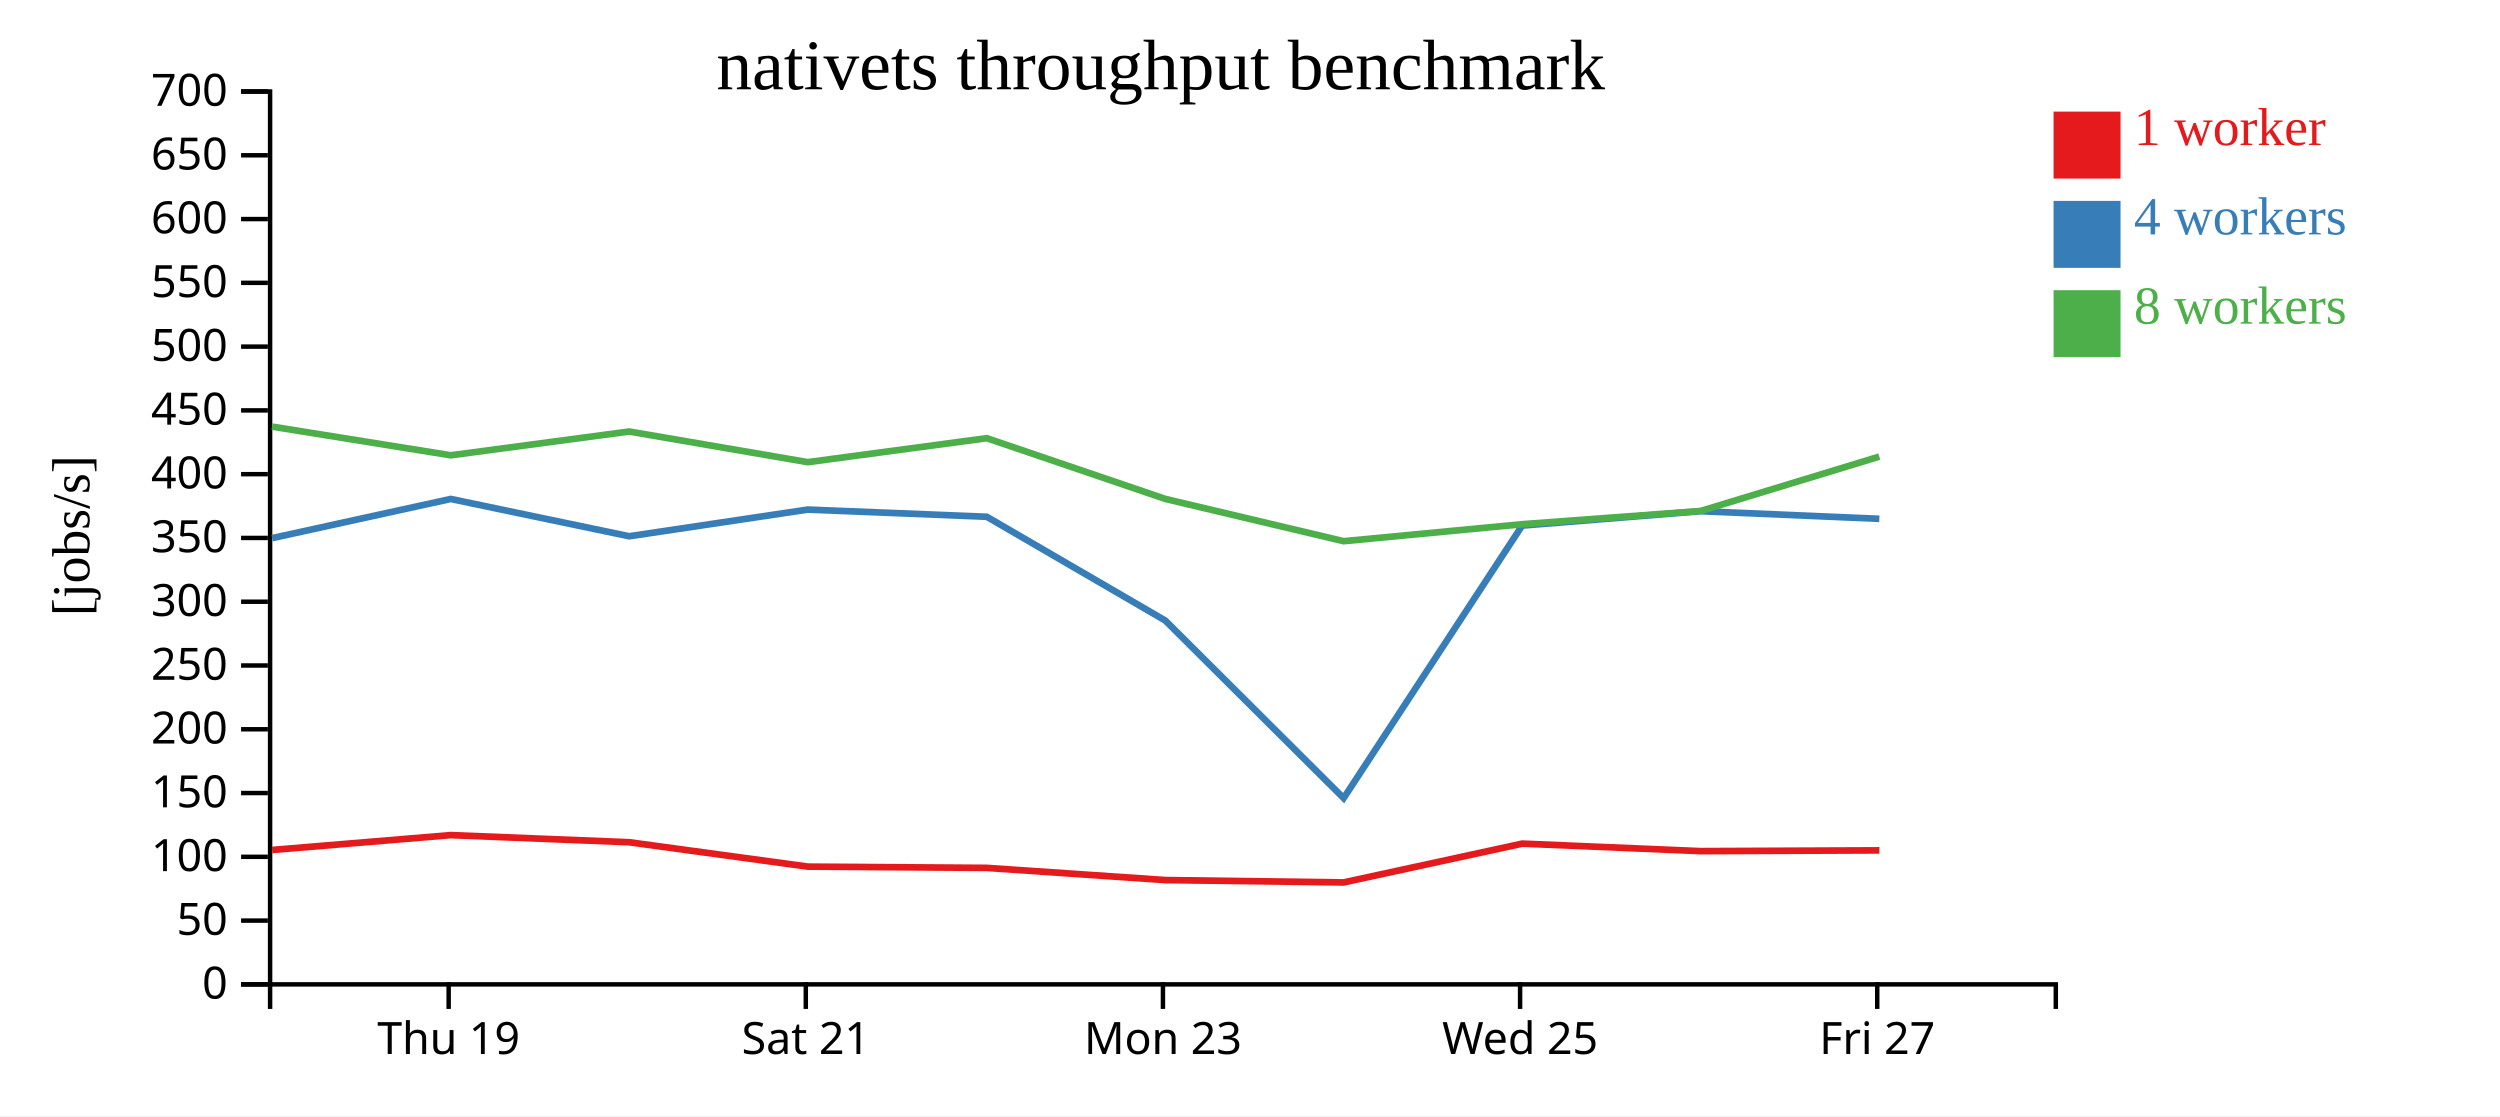
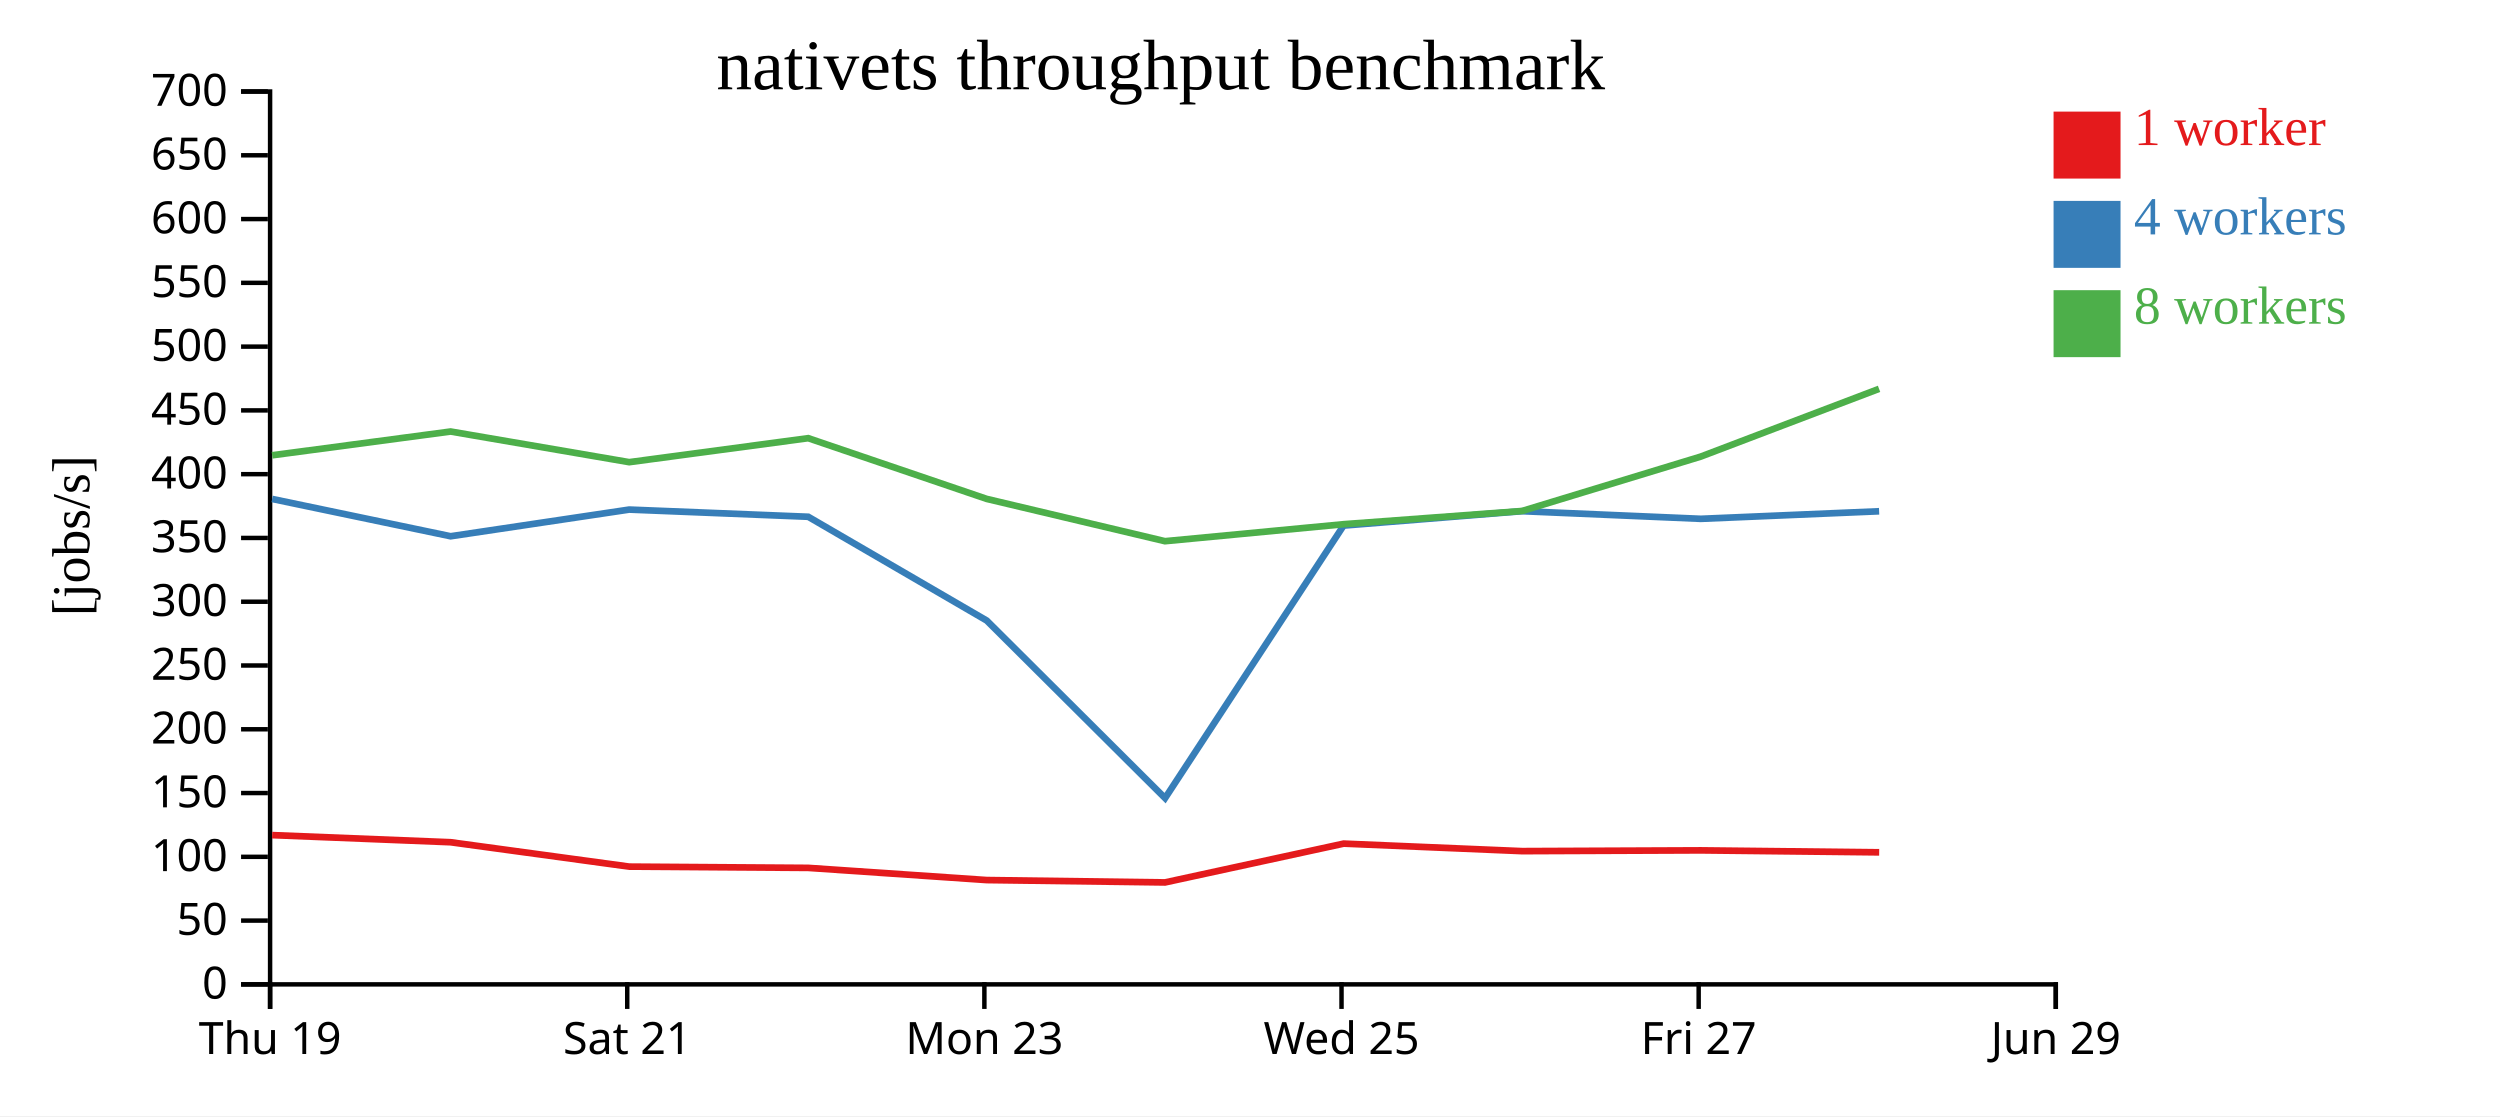
<svg xmlns="http://www.w3.org/2000/svg" width="560" height="250">
  <rect width="100%" height="100%" fill="white" />
  <g transform="translate(60,20)">
    <g transform="translate(0,200)" fill="none" font-size="10" font-family="sans-serif" text-anchor="middle">
      <path class="domain" stroke="currentColor" d="M0.5,6V0.5H400.5V6" />
-       <g class="tick" opacity="1" transform="translate(40.5,0)">
+       <g class="tick" opacity="1" transform="translate(0.5,0)">
        <line stroke="currentColor" y2="6" />
        <text fill="currentColor" y="9" dy="0.71em">Thu 19</text>
      </g>
-       <g class="tick" opacity="1" transform="translate(120.5,0)">
+       <g class="tick" opacity="1" transform="translate(80.5,0)">
        <line stroke="currentColor" y2="6" />
        <text fill="currentColor" y="9" dy="0.71em">Sat 21</text>
      </g>
-       <g class="tick" opacity="1" transform="translate(200.5,0)">
+       <g class="tick" opacity="1" transform="translate(160.5,0)">
        <line stroke="currentColor" y2="6" />
        <text fill="currentColor" y="9" dy="0.71em">Mon 23</text>
      </g>
-       <g class="tick" opacity="1" transform="translate(280.5,0)">
+       <g class="tick" opacity="1" transform="translate(240.5,0)">
        <line stroke="currentColor" y2="6" />
        <text fill="currentColor" y="9" dy="0.71em">Wed 25</text>
      </g>
-       <g class="tick" opacity="1" transform="translate(360.5,0)">
+       <g class="tick" opacity="1" transform="translate(320.5,0)">
        <line stroke="currentColor" y2="6" />
        <text fill="currentColor" y="9" dy="0.71em">Fri 27</text>
+       </g>
+       <g class="tick" opacity="1" transform="translate(400.5,0)">
+         <line stroke="currentColor" y2="6" />
+         <text fill="currentColor" y="9" dy="0.71em">Jun 29</text>
      </g>
    </g>
    <g fill="none" font-size="10" font-family="sans-serif" text-anchor="end">
      <path class="domain" stroke="currentColor" d="M-6,200.5H0.5V0.5H-6" />
      <g class="tick" opacity="1" transform="translate(0,200.5)">
        <line stroke="currentColor" x2="-6" />
        <text fill="currentColor" x="-9" dy="0.32em">0</text>
      </g>
      <g class="tick" opacity="1" transform="translate(0,186.2143)">
        <line stroke="currentColor" x2="-6" />
        <text fill="currentColor" x="-9" dy="0.32em">50</text>
      </g>
      <g class="tick" opacity="1" transform="translate(0,171.9286)">
        <line stroke="currentColor" x2="-6" />
        <text fill="currentColor" x="-9" dy="0.32em">100</text>
      </g>
      <g class="tick" opacity="1" transform="translate(0,157.6429)">
        <line stroke="currentColor" x2="-6" />
        <text fill="currentColor" x="-9" dy="0.32em">150</text>
      </g>
      <g class="tick" opacity="1" transform="translate(0,143.3571)">
        <line stroke="currentColor" x2="-6" />
        <text fill="currentColor" x="-9" dy="0.32em">200</text>
      </g>
      <g class="tick" opacity="1" transform="translate(0,129.0714)">
        <line stroke="currentColor" x2="-6" />
        <text fill="currentColor" x="-9" dy="0.32em">250</text>
      </g>
      <g class="tick" opacity="1" transform="translate(0,114.7857)">
        <line stroke="currentColor" x2="-6" />
        <text fill="currentColor" x="-9" dy="0.32em">300</text>
      </g>
      <g class="tick" opacity="1" transform="translate(0,100.5)">
        <line stroke="currentColor" x2="-6" />
        <text fill="currentColor" x="-9" dy="0.32em">350</text>
      </g>
      <g class="tick" opacity="1" transform="translate(0,86.21429)">
        <line stroke="currentColor" x2="-6" />
        <text fill="currentColor" x="-9" dy="0.32em">400</text>
      </g>
      <g class="tick" opacity="1" transform="translate(0,71.92857)">
        <line stroke="currentColor" x2="-6" />
        <text fill="currentColor" x="-9" dy="0.32em">450</text>
      </g>
      <g class="tick" opacity="1" transform="translate(0,57.64286)">
        <line stroke="currentColor" x2="-6" />
        <text fill="currentColor" x="-9" dy="0.32em">500</text>
      </g>
      <g class="tick" opacity="1" transform="translate(0,43.35714)">
        <line stroke="currentColor" x2="-6" />
        <text fill="currentColor" x="-9" dy="0.32em">550</text>
      </g>
      <g class="tick" opacity="1" transform="translate(0,29.07143)">
        <line stroke="currentColor" x2="-6" />
        <text fill="currentColor" x="-9" dy="0.32em">600</text>
      </g>
      <g class="tick" opacity="1" transform="translate(0,14.78571)">
        <line stroke="currentColor" x2="-6" />
        <text fill="currentColor" x="-9" dy="0.32em">650</text>
      </g>
      <g class="tick" opacity="1" transform="translate(0,0.5)">
        <line stroke="currentColor" x2="-6" />
        <text fill="currentColor" x="-9" dy="0.32em">700</text>
      </g>
    </g>
    <text text-anchor="middle" style="font-size: 12px" transform="rotate(-90)" y="-40" x="-100">[jobs/s]</text>
    <text text-anchor="middle" style="font-size: 16px" y="0" x="200">nativets throughput benchmark</text>
-     <path class="line" fill="none" stroke="#e41a1c" stroke-width="1.5" d="M0.959,170.392L40.963,167.065L80.936,168.661L120.962,174.126L161.047,174.406L201.029,177.136L240.963,177.664L280.989,168.971L320.952,170.654L360.986,170.483" />
-     <path class="line" fill="none" stroke="#377eb8" stroke-width="1.5" d="M0.952,100.54L40.963,91.768L80.937,100.123L120.94,94.147L161.044,95.756L201.029,119.008L240.978,158.782L280.956,97.734L320.947,94.505L360.972,96.217" />
-     <path class="line" fill="none" stroke="#4daf4a" stroke-width="1.5" d="M0.931,75.56L40.957,81.985L80.934,76.661L120.94,83.525L161.038,78.152L201.015,91.754L240.953,101.228L280.96,97.422L320.959,94.46L360.967,82.277" />
+     <path class="line" fill="none" stroke="#e41a1c" stroke-width="1.5" d="M0.963,167.065L40.936,168.661L80.962,174.126L121.047,174.406L161.029,177.136L200.963,177.664L240.989,168.971L280.952,170.654L320.986,170.483L360.935,170.924" />
+     <path class="line" fill="none" stroke="#377eb8" stroke-width="1.5" d="M0.963,91.768L40.937,100.123L80.94,94.147L121.044,95.756L161.029,119.008L200.978,158.782L240.956,97.734L280.947,94.505L320.972,96.217L360.922,94.525" />
+     <path class="line" fill="none" stroke="#4daf4a" stroke-width="1.5" d="M0.957,81.985L40.934,76.661L80.94,83.525L121.038,78.152L161.015,91.754L200.953,101.228L240.96,97.422L280.959,94.46L320.967,82.277L360.908,67.099" />
    <rect class="dot" x="400" y="5" width="15" height="15" style="fill: #e41a1c;" />
    <rect class="dot" x="400" y="25" width="15" height="15" style="fill: #377eb8;" />
    <rect class="dot" x="400" y="45" width="15" height="15" style="fill: #4daf4a;" />
    <text class="label" x="418" y="12.5" style="fill: #e41a1c; alignment-baseline: middle;" text-anchor="left">1 worker</text>
    <text class="label" x="418" y="32.5" style="fill: #377eb8; alignment-baseline: middle;" text-anchor="left">4 workers</text>
    <text class="label" x="418" y="52.5" style="fill: #4daf4a; alignment-baseline: middle;" text-anchor="left">8 workers</text>
  </g>
</svg>
